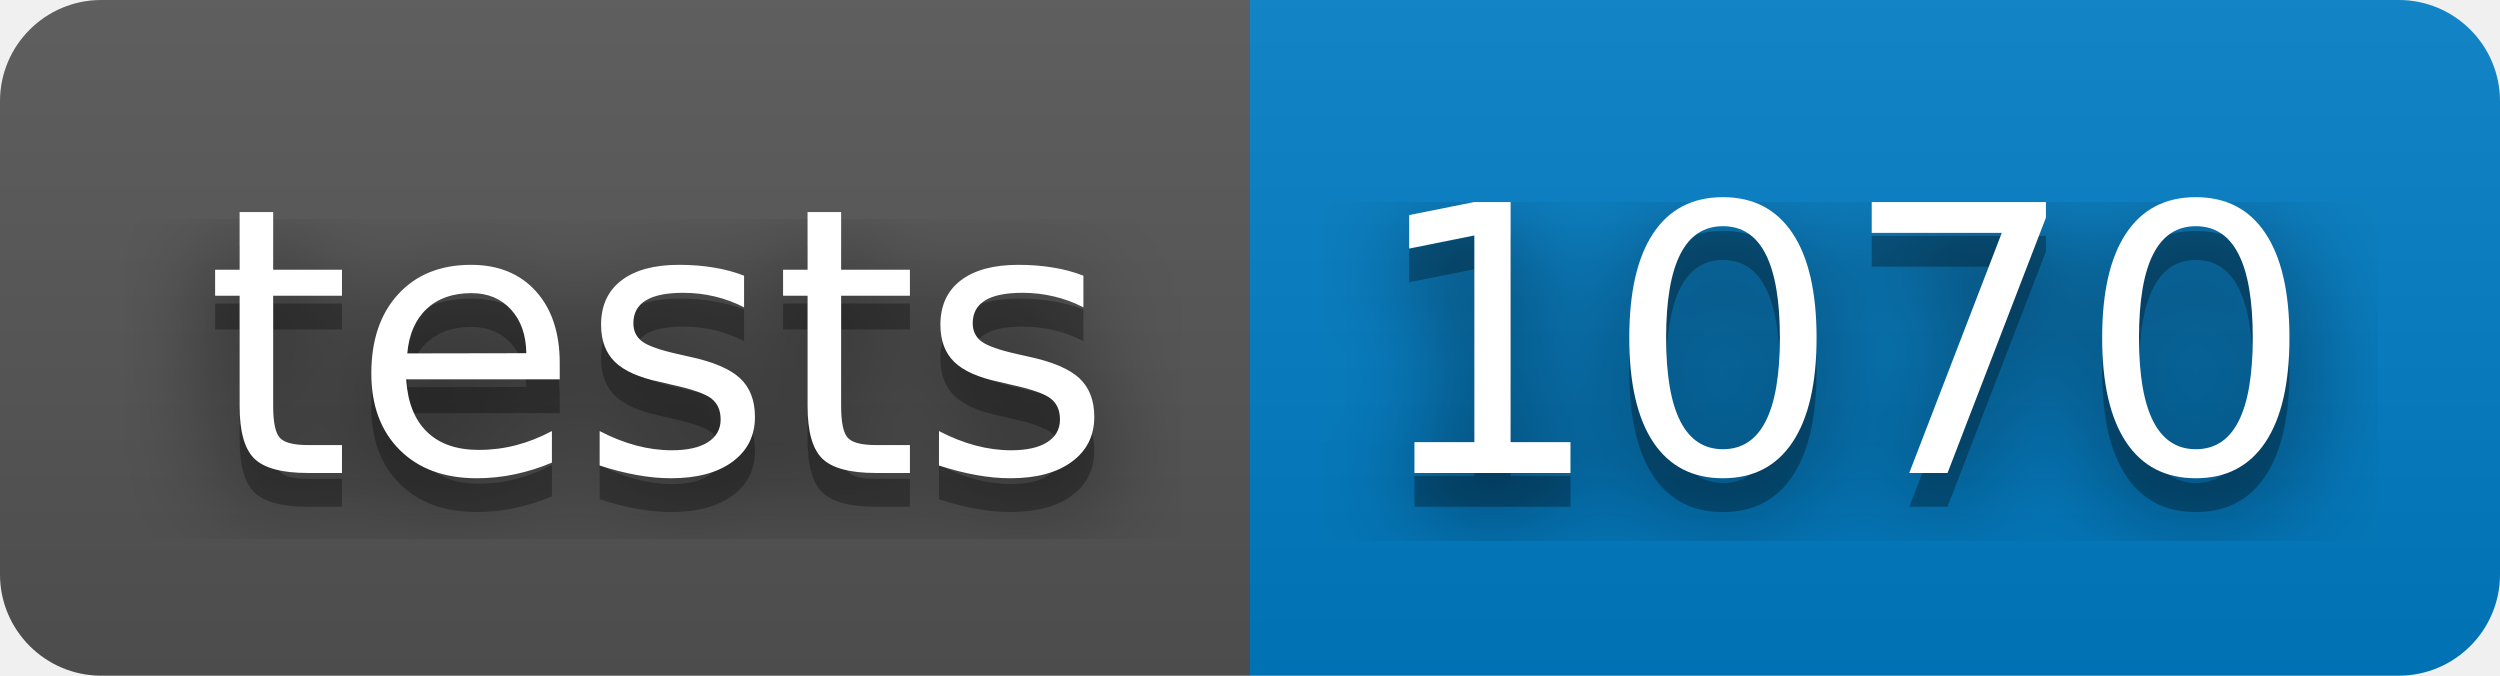
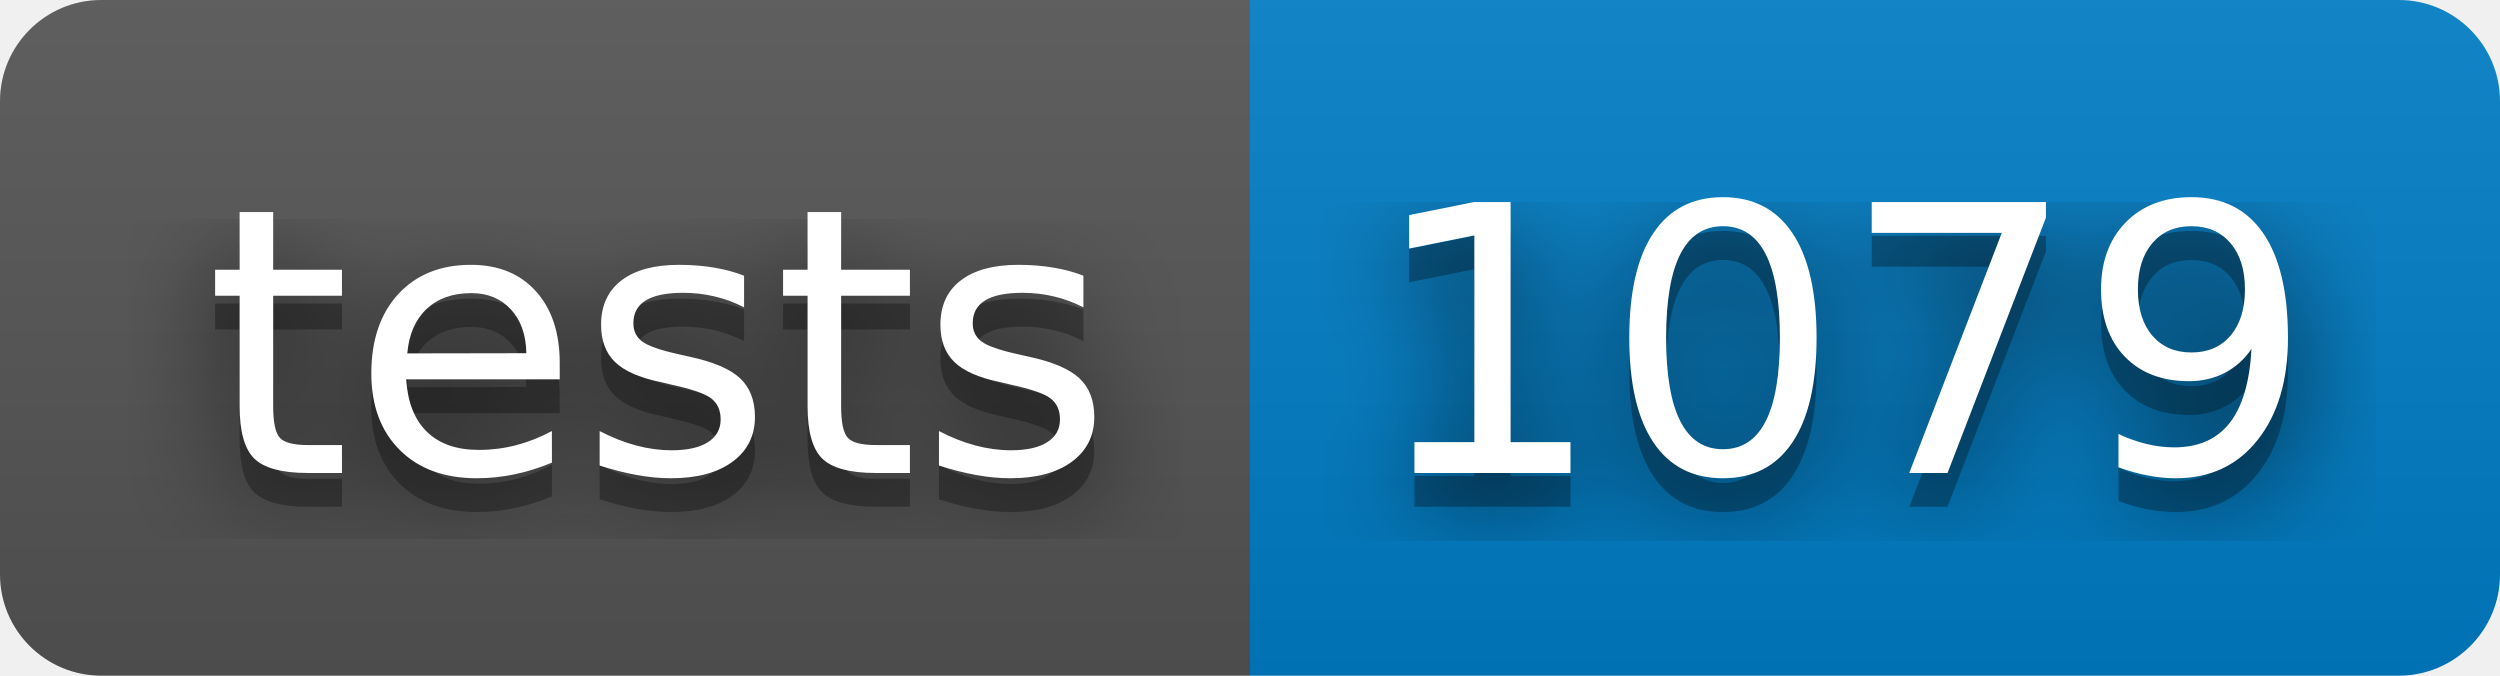
<svg xmlns="http://www.w3.org/2000/svg" width="74" height="20">
  <filter id="blur">
    <feGaussianBlur stdDeviation="16" />
  </filter>
  <linearGradient id="s" x2="0" y2="100%">
    <stop offset="0" stop-color="#bbb" stop-opacity=".1" />
    <stop offset="1" stop-opacity=".1" />
  </linearGradient>
  <clipPath id="r">
    <rect width="74" height="20" rx="3" />
  </clipPath>
  <g clip-path="url(#r)">
    <rect width="37" height="20" fill="#555" />
    <rect width="37" height="20" fill="#007ec6" x="37" />
    <rect width="74" height="20" fill="url(#s)" />
  </g>
  <g fill="#fff" font-family="Verdana,Geneva,DejaVu Sans,sans-serif" font-size="110" text-anchor="middle" text-rendering="geometricPrecision">
    <g transform="scale(.1)">
      <g fill="#010101">
        <text fill-opacity=".8" filter="url(#blur)" textLength="270" x="195" y="150">tests</text>
        <text fill-opacity=".3" textLength="270" x="195" y="150">tests</text>
      </g>
      <text textLength="270" x="195" y="140">tests</text>
    </g>
    <g transform="scale(.1)">
      <g fill="#010101">
-         <text fill-opacity=".8" filter="url(#blur)" textLength="270" x="545" y="150">1070</text>
-         <text fill-opacity=".3" textLength="270" x="545" y="150">1070</text>
+         <text fill-opacity=".8" filter="url(#blur)" textLength="270" x="545" y="150">1079</text>
+         <text fill-opacity=".3" textLength="270" x="545" y="150">1079</text>
      </g>
-       <text textLength="270" x="545" y="140">1070</text>
+       <text textLength="270" x="545" y="140">1079</text>
    </g>
  </g>
</svg>
